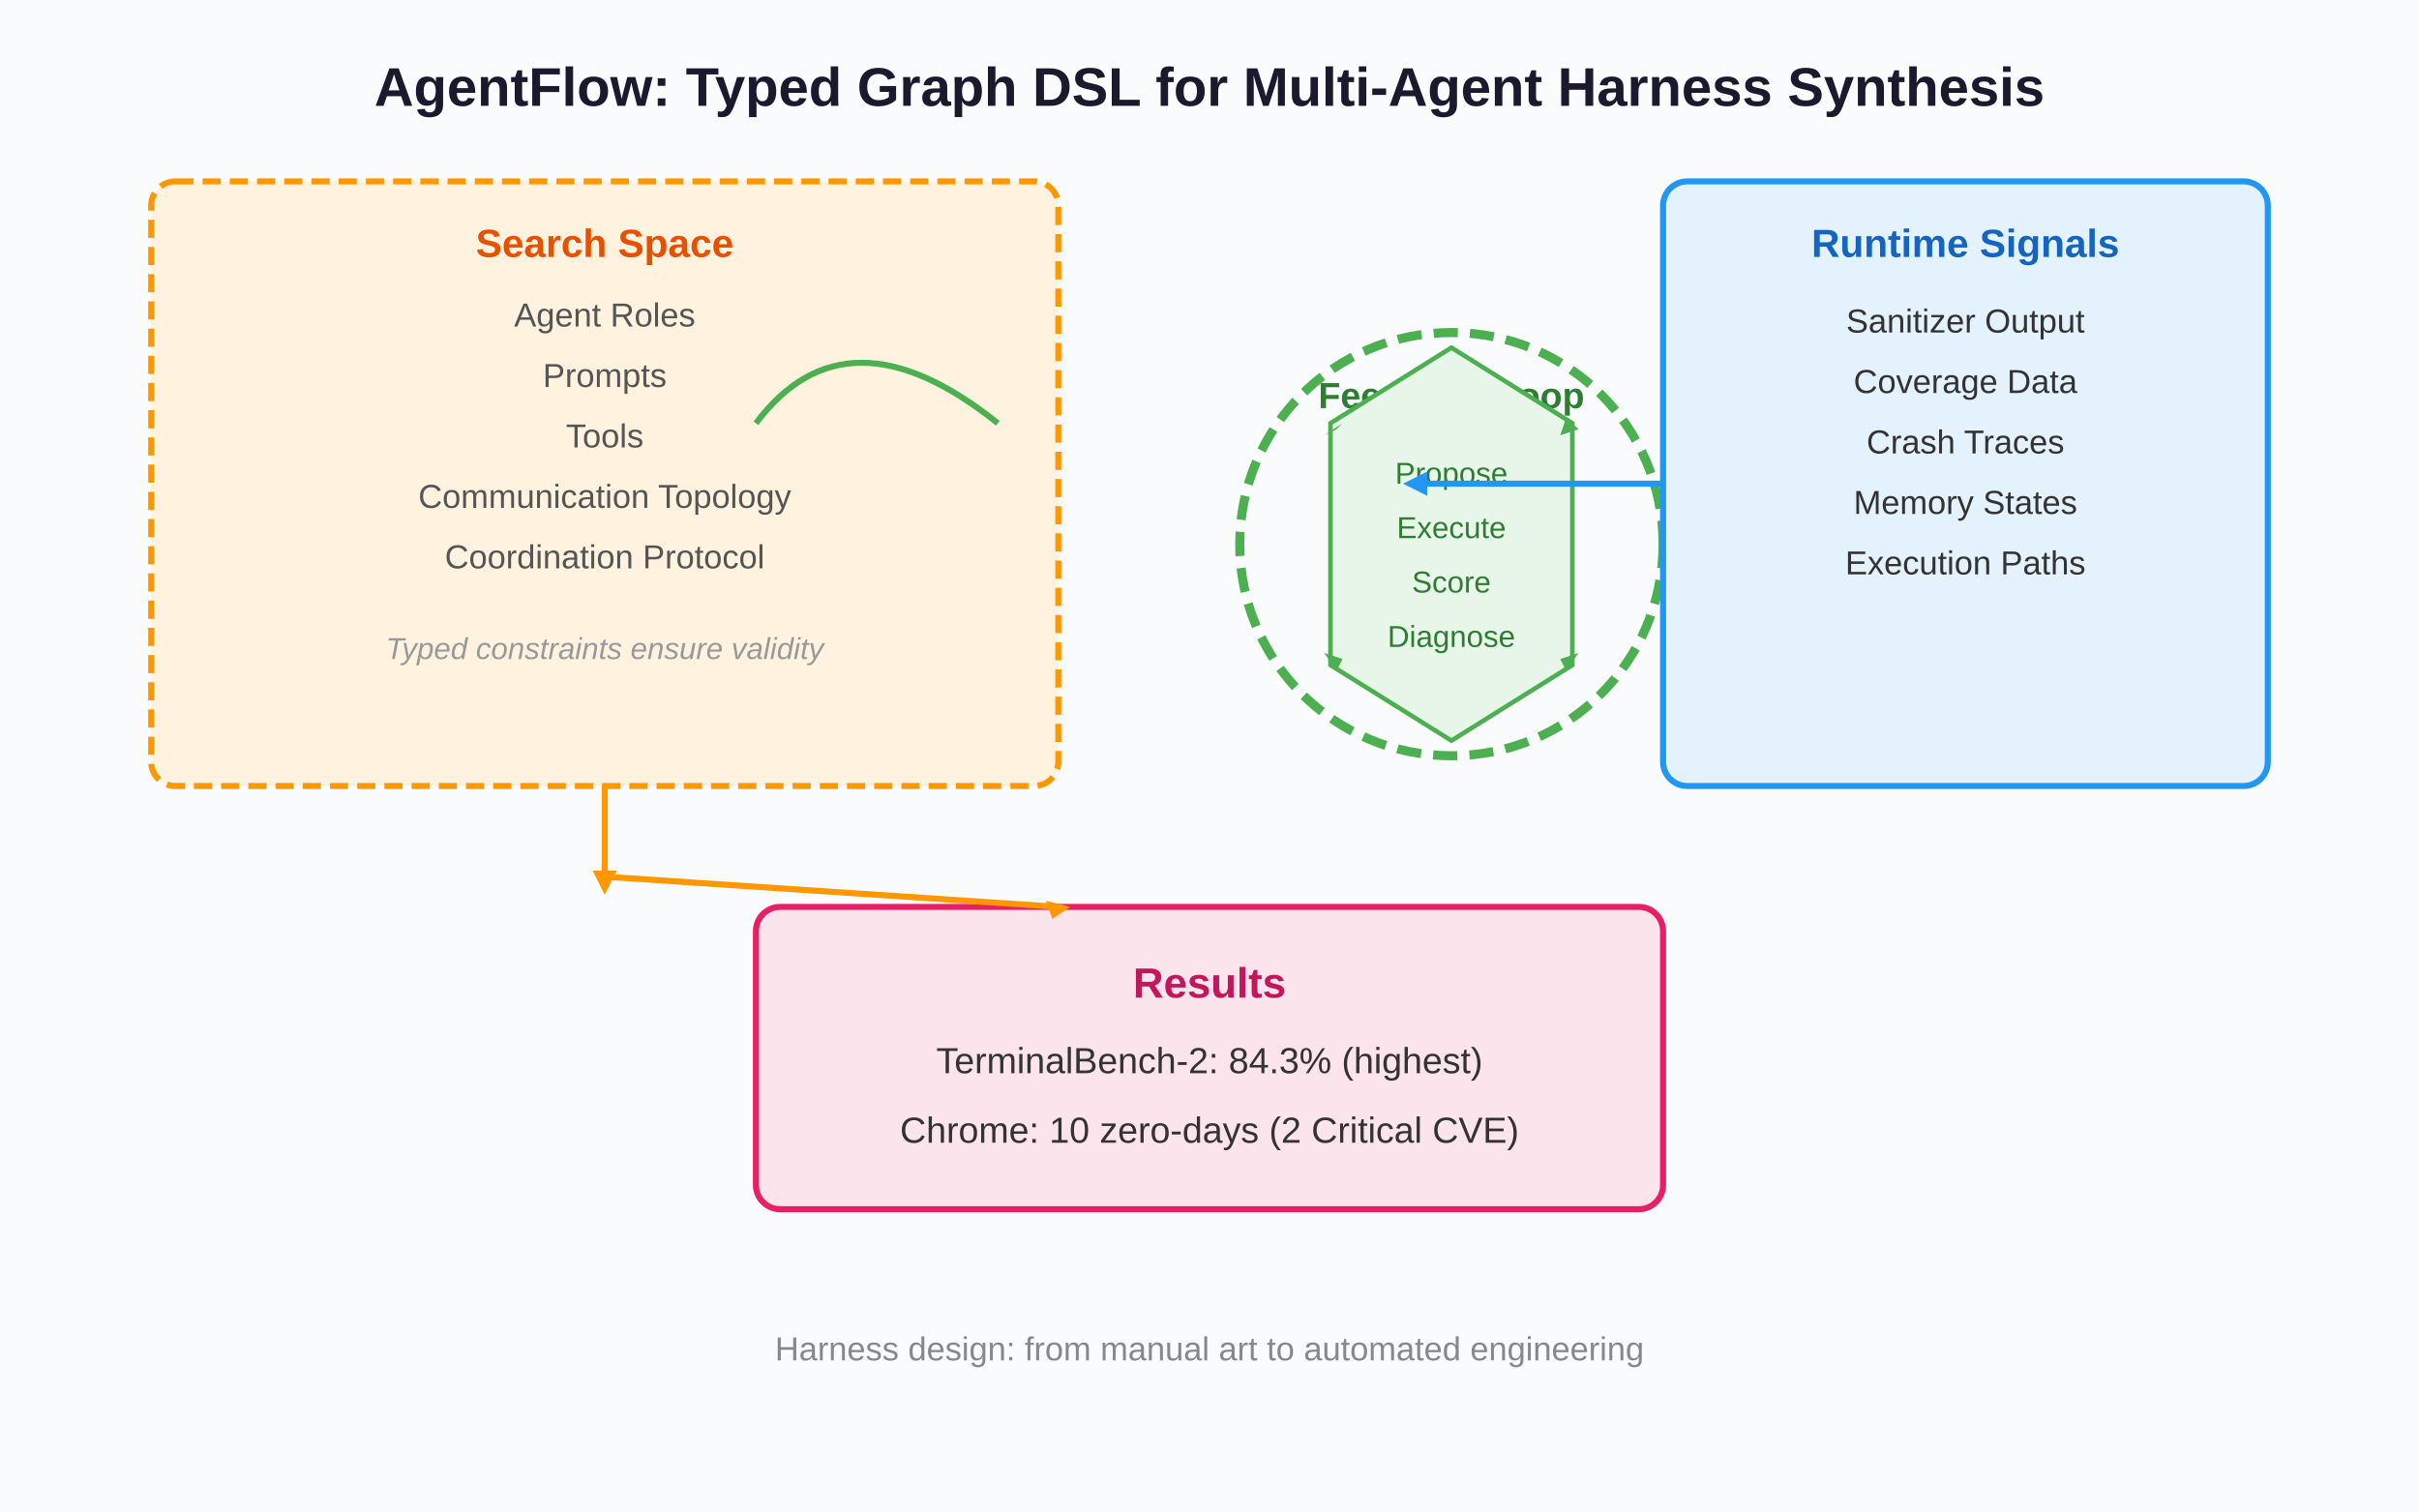
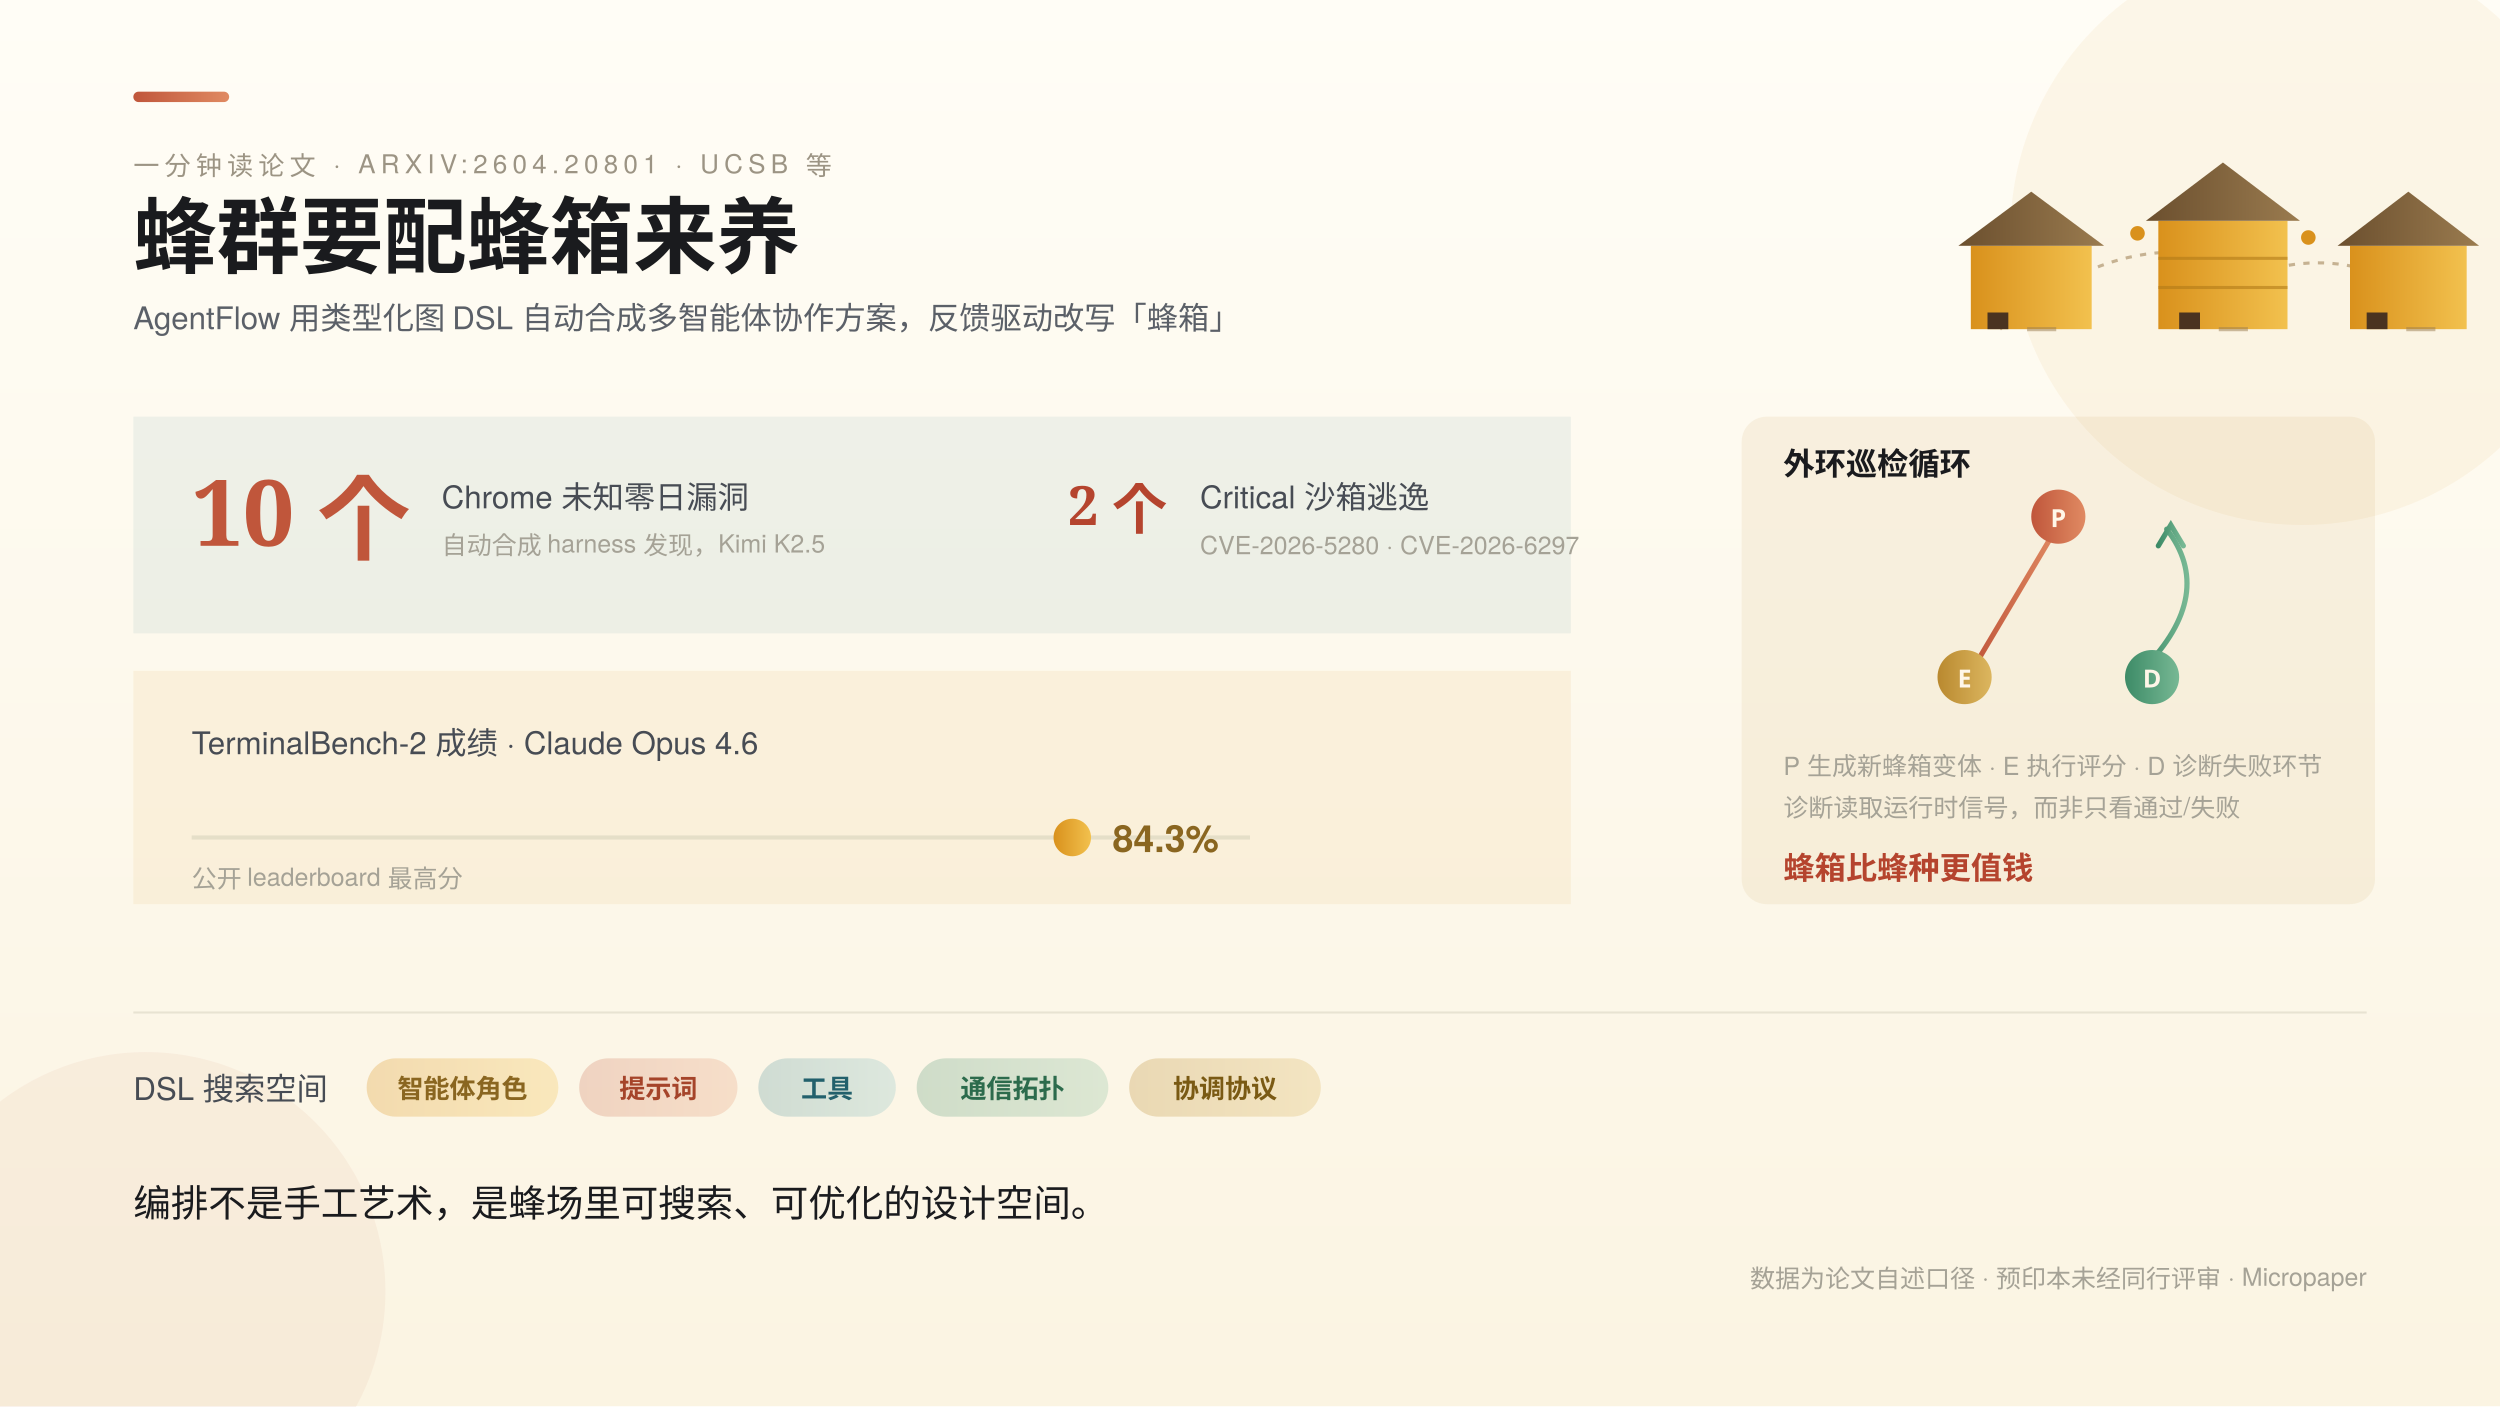
- <svg xmlns="http://www.w3.org/2000/svg" viewBox="0 0 800 500" font-family="Arial, sans-serif">
-   <rect width="800" height="500" fill="#fafbfc" />
-   <text x="400" y="35" text-anchor="middle" font-size="18" font-weight="bold" fill="#1a1a2e">AgentFlow: Typed Graph DSL for Multi-Agent Harness Synthesis</text>
-   <rect x="50" y="60" width="300" height="200" rx="8" fill="#fff3e0" stroke="#FF9800" stroke-width="2" stroke-dasharray="6,3" />
-   <text x="200" y="85" text-anchor="middle" font-size="13" font-weight="bold" fill="#E65100">Search Space</text>
-   <text x="200" y="108" text-anchor="middle" font-size="11" fill="#555">Agent Roles</text>
-   <text x="200" y="128" text-anchor="middle" font-size="11" fill="#555">Prompts</text>
-   <text x="200" y="148" text-anchor="middle" font-size="11" fill="#555">Tools</text>
-   <text x="200" y="168" text-anchor="middle" font-size="11" fill="#555">Communication Topology</text>
-   <text x="200" y="188" text-anchor="middle" font-size="11" fill="#555">Coordination Protocol</text>
-   <text x="200" y="218" text-anchor="middle" font-size="10" fill="#999" font-style="italic">Typed constraints ensure validity</text>
-   <g transform="translate(400, 100)">
-     <circle cx="80" cy="80" r="70" fill="none" stroke="#4CAF50" stroke-width="3" stroke-dasharray="8,4" />
-     <text x="80" y="35" text-anchor="middle" font-size="12" font-weight="bold" fill="#2E7D32">Feedback Loop</text>
-     <path d="M 80 15 L 120 40 L 120 120 L 80 145 L 40 120 L 40 40 Z" fill="#e8f5e9" stroke="#4CAF50" stroke-width="1.5" />
-     <text x="80" y="60" text-anchor="middle" font-size="10" fill="#2E7D32">Propose</text>
-     <text x="80" y="78" text-anchor="middle" font-size="10" fill="#2E7D32">Execute</text>
-     <text x="80" y="96" text-anchor="middle" font-size="10" fill="#2E7D32">Score</text>
-     <text x="80" y="114" text-anchor="middle" font-size="10" fill="#2E7D32">Diagnose</text>
-     <polygon points="118,38 122,42 116,44" fill="#4CAF50" />
-     <polygon points="118,122 116,118 122,116" fill="#4CAF50" />
-     <polygon points="42,122 44,118 38,116" fill="#4CAF50" />
-     <polygon points="42,42 38,44 44,40" fill="#4CAF50" />
+ <svg xmlns="http://www.w3.org/2000/svg" width="1200" height="675" viewBox="0 0 1200 675" font-family="'Noto Serif SC','Songti SC',serif">
+   <defs>
+     <style>
+       .k { font-size: 12.5px; letter-spacing: 2.5px; fill: #9C9484; font-family: 'PingFang SC','Helvetica Neue',sans-serif; }
+       .rl { font-size: 15px; fill: #474C54; font-family: 'PingFang SC','Helvetica Neue',sans-serif; }
+       .val { font-size: 18px; font-weight: 700; font-family: 'PingFang SC','Helvetica Neue',sans-serif; }
+       .b { font-size: 12px; fill: #A5A296; font-family: 'PingFang SC','Helvetica Neue',sans-serif; }
+       .chip { font-size: 12.5px; font-weight: 600; font-family: 'PingFang SC','Helvetica Neue',sans-serif; }
+     </style>
+     <linearGradient id="bg" x1="0" y1="0" x2="0" y2="1">
+       <stop offset="0" stop-color="#FFFDF6" />
+       <stop offset="1" stop-color="#FBF4E2" />
+     </linearGradient>
+     <linearGradient id="gAmber" x1="0" y1="0" x2="1" y2="0">
+       <stop offset="0" stop-color="#D9911C" />
+       <stop offset="1" stop-color="#F2C14E" />
+     </linearGradient>
+     <linearGradient id="gSmoke" x1="0" y1="0" x2="1" y2="0">
+       <stop offset="0" stop-color="#6B4F2E" />
+       <stop offset="1" stop-color="#9A7B4F" />
+     </linearGradient>
+     <linearGradient id="gProp" x1="0" y1="0" x2="1" y2="0">
+       <stop offset="0" stop-color="#C0563B" />
+       <stop offset="1" stop-color="#E08A62" />
+     </linearGradient>
+     <linearGradient id="gExec" x1="0" y1="0" x2="1" y2="0">
+       <stop offset="0" stop-color="#B9892F" />
+       <stop offset="1" stop-color="#DCB65F" />
+     </linearGradient>
+     <linearGradient id="gDiag" x1="0" y1="0" x2="1" y2="0">
+       <stop offset="0" stop-color="#3D8B67" />
+       <stop offset="1" stop-color="#77B894" />
+     </linearGradient>
+     <linearGradient id="gSky" x1="0" y1="0" x2="1" y2="0">
+       <stop offset="0" stop-color="#2E7D8C" />
+       <stop offset="1" stop-color="#6FB6BF" />
+     </linearGradient>
+   </defs>
+   <rect width="1200" height="675" fill="url(#bg)" />
+   <circle cx="1105" cy="112" r="140" fill="#D9911C" opacity="0.07" />
+   <circle cx="70" cy="620" r="115" fill="#C0563B" opacity="0.06" />
+   <rect x="64" y="44" width="46" height="5" rx="2.5" fill="url(#gProp)" />
+   <text class="k" x="64" y="84">一分钟读论文 · ARXIV:2604.20801 · UCSB 等</text>
+   <text x="64" y="128" font-size="40" font-weight="700" fill="#1A1B1E">蜂群要配蜂箱来养</text>
+   <text x="64" y="158" font-size="15" fill="#5B6068" font-family="'PingFang SC','Helvetica Neue',sans-serif">AgentFlow 用类型化图 DSL 自动合成多智能体协作方案，反馈驱动改写「蜂箱」</text>
+   <g>
+     <g stroke="#9A7B4F" stroke-width="1.5" opacity="0.55" fill="none" stroke-dasharray="3 4">
+       <path d="M 960 158 Q 1030 96 1100 138" />
+       <path d="M 1048 150 Q 1106 108 1160 140" />
+     </g>
+     <circle cx="1026" cy="112" r="3.5" fill="#D9911C" />
+     <circle cx="1108" cy="114" r="3.5" fill="#D9911C" />
+     <circle cx="1150" cy="128" r="3.5" fill="#D9911C" />
+     <g>
+       <rect x="946" y="118" width="58" height="40" fill="url(#gAmber)" />
+       <path d="M 940 118 L 975 92 L 1010 118 Z" fill="url(#gSmoke)" />
+       <rect x="954" y="150" width="10" height="8" fill="#4A3320" />
+     </g>
+     <g>
+       <rect x="1036" y="106" width="62" height="52" fill="url(#gAmber)" />
+       <path d="M 1030 106 L 1067 78 L 1104 106 Z" fill="url(#gSmoke)" />
+       <rect x="1046" y="150" width="10" height="8" fill="#4A3320" />
+       <line x1="1036" y1="124" x2="1098" y2="124" stroke="#B07A18" stroke-width="1.5" opacity="0.6" />
+       <line x1="1036" y1="138" x2="1098" y2="138" stroke="#B07A18" stroke-width="1.5" opacity="0.6" />
+     </g>
+     <g>
+       <rect x="1128" y="118" width="56" height="40" fill="url(#gAmber)" />
+       <path d="M 1122 118 L 1156 92 L 1190 118 Z" fill="url(#gSmoke)" />
+       <rect x="1136" y="150" width="10" height="8" fill="#4A3320" />
+     </g>
+     <path d="M 973 158 h 14 M 1065 158 h 14 M 1155 158 h 14" stroke="#9A7B4F" stroke-width="2" opacity="0.5" />
  </g>
-   <rect x="550" y="60" width="200" height="200" rx="8" fill="#e3f2fd" stroke="#2196F3" stroke-width="2" />
-   <text x="650" y="85" text-anchor="middle" font-size="13" font-weight="bold" fill="#1565C0">Runtime Signals</text>
-   <text x="650" y="110" text-anchor="middle" font-size="11" fill="#333">Sanitizer Output</text>
-   <text x="650" y="130" text-anchor="middle" font-size="11" fill="#333">Coverage Data</text>
-   <text x="650" y="150" text-anchor="middle" font-size="11" fill="#333">Crash Traces</text>
-   <text x="650" y="170" text-anchor="middle" font-size="11" fill="#333">Memory States</text>
-   <text x="650" y="190" text-anchor="middle" font-size="11" fill="#333">Execution Paths</text>
-   <rect x="250" y="300" width="300" height="100" rx="8" fill="#fce4ec" stroke="#E91E63" stroke-width="2" />
-   <text x="400" y="330" text-anchor="middle" font-size="14" font-weight="bold" fill="#C2185B">Results</text>
-   <text x="400" y="355" text-anchor="middle" font-size="12" fill="#333">TerminalBench-2: 84.3% (highest)</text>
-   <text x="400" y="378" text-anchor="middle" font-size="12" fill="#333">Chrome: 10 zero-days (2 Critical CVE)</text>
-   <line x1="200" y1="260" x2="200" y2="290" stroke="#FF9800" stroke-width="2" />
-   <polygon points="196,288 200,296 204,288" fill="#FF9800" />
-   <line x1="200" y1="290" x2="350" y2="300" stroke="#FF9800" stroke-width="2" />
-   <polygon points="346,298 354,300 348,304" fill="#FF9800" />
-   <path d="M 330 140 Q 280 100 250 140" fill="none" stroke="#4CAF50" stroke-width="2" marker-end="url(#arrowGreen)" />
-   <line x1="550" y1="160" x2="470" y2="160" stroke="#2196F3" stroke-width="2" />
-   <polygon points="472,156 464,160 472,164" fill="#2196F3" />
-   <text x="400" y="450" text-anchor="middle" font-size="11" fill="#888">Harness design: from manual art to automated engineering</text>
+   <g>
+     <rect x="64" y="200" width="690" height="104" fill="#2E7D8C" opacity="0.08" />
+     <text x="92" y="262" font-size="44" font-weight="700" fill="#C0563B">10 个</text>
+     <text x="212" y="244" class="rl">Chrome 未知零日漏洞</text>
+     <text x="212" y="266" class="b">自动合成 harness 发现，Kimi K2.5</text>
+     <text x="560" y="252" font-size="26" font-weight="700" fill="#B5442E" text-anchor="end">2 个</text>
+     <text x="576" y="244" class="rl">Critical 沙箱逃逸</text>
+     <text x="576" y="266" class="b">CVE-2026-5280 · CVE-2026-6297</text>
+     <rect x="64" y="322" width="690" height="112" fill="#D9911C" opacity="0.08" />
+     <text class="rl" x="92" y="362">TerminalBench-2 成绩 · Claude Opus 4.6</text>
+     <line x1="92" y1="402" x2="600" y2="402" stroke="#E5DFC8" stroke-width="2" />
+     <line x1="92" y1="402" x2="514.7" y2="402" stroke="url(#gAmber)" stroke-width="3" />
+     <circle cx="514.7" cy="402" r="9" fill="url(#gAmber)" />
+     <text class="val" x="534" y="409" fill="#8A6620">84.3%</text>
+     <text class="b" x="92" y="426">公开 leaderboard 最高分</text>
+   </g>
+   <g>
+     <rect x="836" y="200" width="304" height="234" rx="12" fill="#B9892F" opacity="0.09" />
+     <text x="856" y="228" font-size="15" font-weight="700" fill="#1A1B1E" font-family="'PingFang SC','Helvetica Neue',sans-serif">外环巡检循环</text>
+     <g stroke-linecap="round">
+       <line x1="988" y1="252" x2="947" y2="321" stroke="url(#gProp)" stroke-width="2.5" />
+       <line x1="947" y1="321" x2="1029" y2="321" stroke="url(#gExec)" stroke-width="2.5" />
+       <path d="M 1029 321 Q 1064 285 1040 254" fill="none" stroke="url(#gDiag)" stroke-width="2.5" />
+       <path d="M 1036 262 l 6 -10 l 6 10" fill="none" stroke="url(#gDiag)" stroke-width="2.5" />
+     </g>
+     <circle cx="988" cy="248" r="13" fill="url(#gProp)" />
+     <text x="988" y="253" text-anchor="middle" font-size="12" font-weight="700" fill="#FFF6E8" font-family="'PingFang SC',sans-serif">P</text>
+     <circle cx="943" cy="325" r="13" fill="url(#gExec)" />
+     <text x="943" y="330" text-anchor="middle" font-size="12" font-weight="700" fill="#FFF6E8" font-family="'PingFang SC',sans-serif">E</text>
+     <circle cx="1033" cy="325" r="13" fill="url(#gDiag)" />
+     <text x="1033" y="330" text-anchor="middle" font-size="12" font-weight="700" fill="#FFF6E8" font-family="'PingFang SC',sans-serif">D</text>
+     <text class="b" x="856" y="372">P 生成新蜂箱变体 · E 执行评分 · D 诊断失败环节</text>
+     <text class="b" x="856" y="392">诊断读取运行时信号，而非只看通过/失败</text>
+     <text x="856" y="422" font-size="15" font-weight="700" fill="#B5442E">蜂箱比蜂种更值钱</text>
+   </g>
+   <line x1="64" y1="486" x2="1136" y2="486" stroke="#E8E3D2" />
+   <g>
+     <text class="rl" x="64" y="528">DSL 搜索空间</text>
+     <rect x="176" y="508" width="92" height="28" rx="14" fill="url(#gAmber)" opacity="0.28" />
+     <text x="222" y="527" text-anchor="middle" class="chip" fill="#8A6620">智能体角色</text>
+     <rect x="278" y="508" width="76" height="28" rx="14" fill="url(#gProp)" opacity="0.22" />
+     <text x="316" y="527" text-anchor="middle" class="chip" fill="#A5442A">提示词</text>
+     <rect x="364" y="508" width="66" height="28" rx="14" fill="url(#gSky)" opacity="0.22" />
+     <text x="397" y="527" text-anchor="middle" class="chip" fill="#22606C">工具</text>
+     <rect x="440" y="508" width="92" height="28" rx="14" fill="url(#gDiag)" opacity="0.24" />
+     <text x="486" y="527" text-anchor="middle" class="chip" fill="#2C6B4C">通信拓扑</text>
+     <rect x="542" y="508" width="92" height="28" rx="14" fill="url(#gExec)" opacity="0.28" />
+     <text x="588" y="527" text-anchor="middle" class="chip" fill="#7A5A14">协调协议</text>
+   </g>
+   <text x="64" y="584" font-size="18" fill="#1A1B1E">编排不是手工艺术，是蜂场里可搜索、可优化的设计空间。</text>
+   <text class="b" x="1136" y="618" text-anchor="end" font-family="'PingFang SC','Helvetica Neue',sans-serif">数据为论文自述口径 · 预印本未经同行评审 · Micropaper</text>
</svg>
